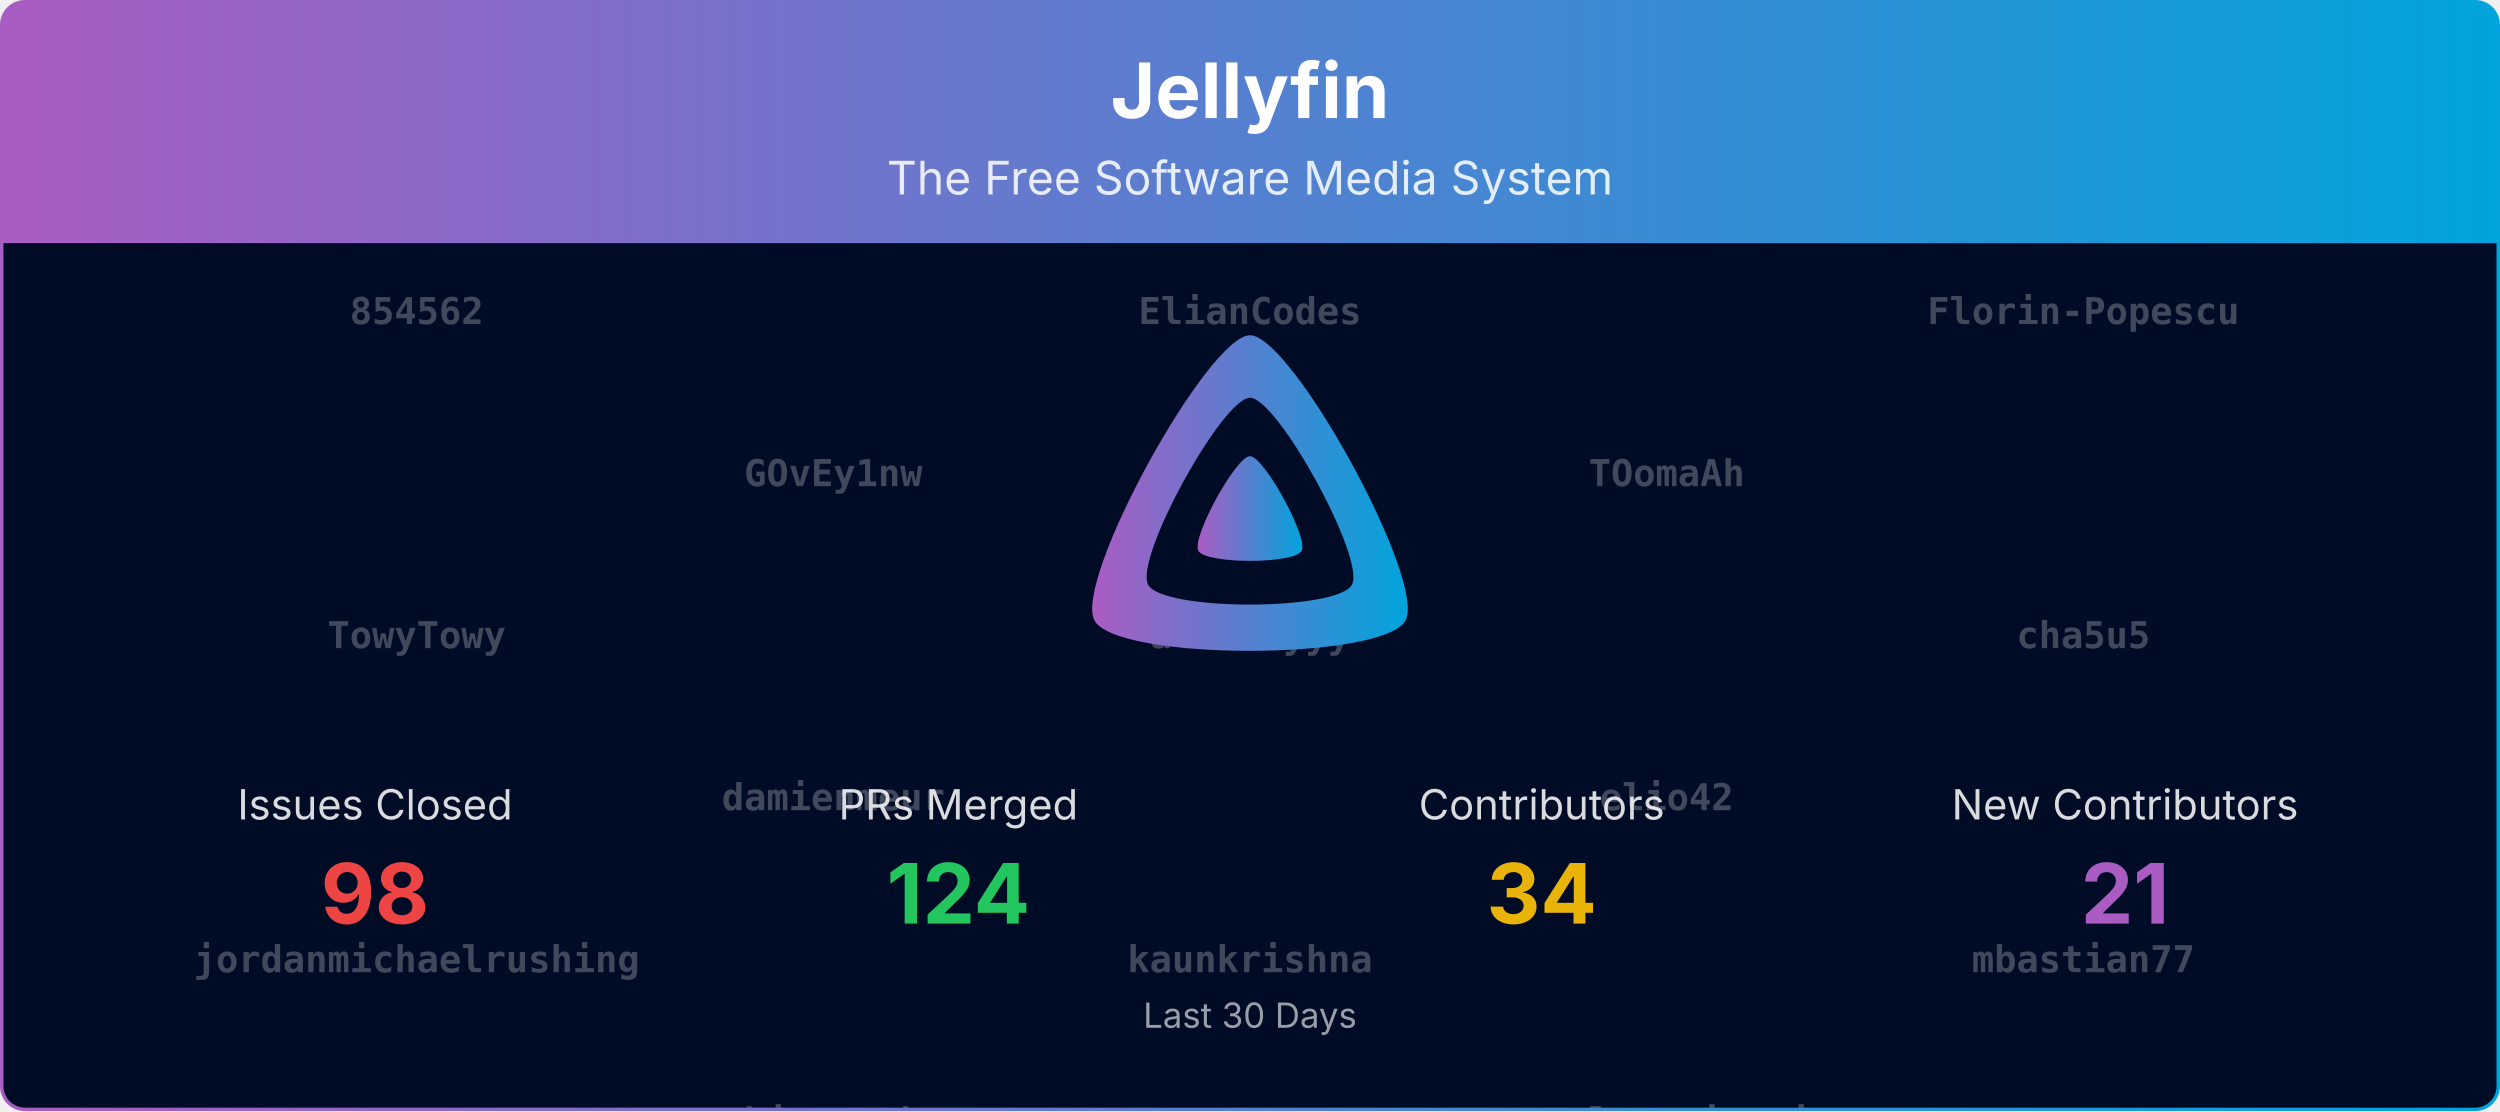
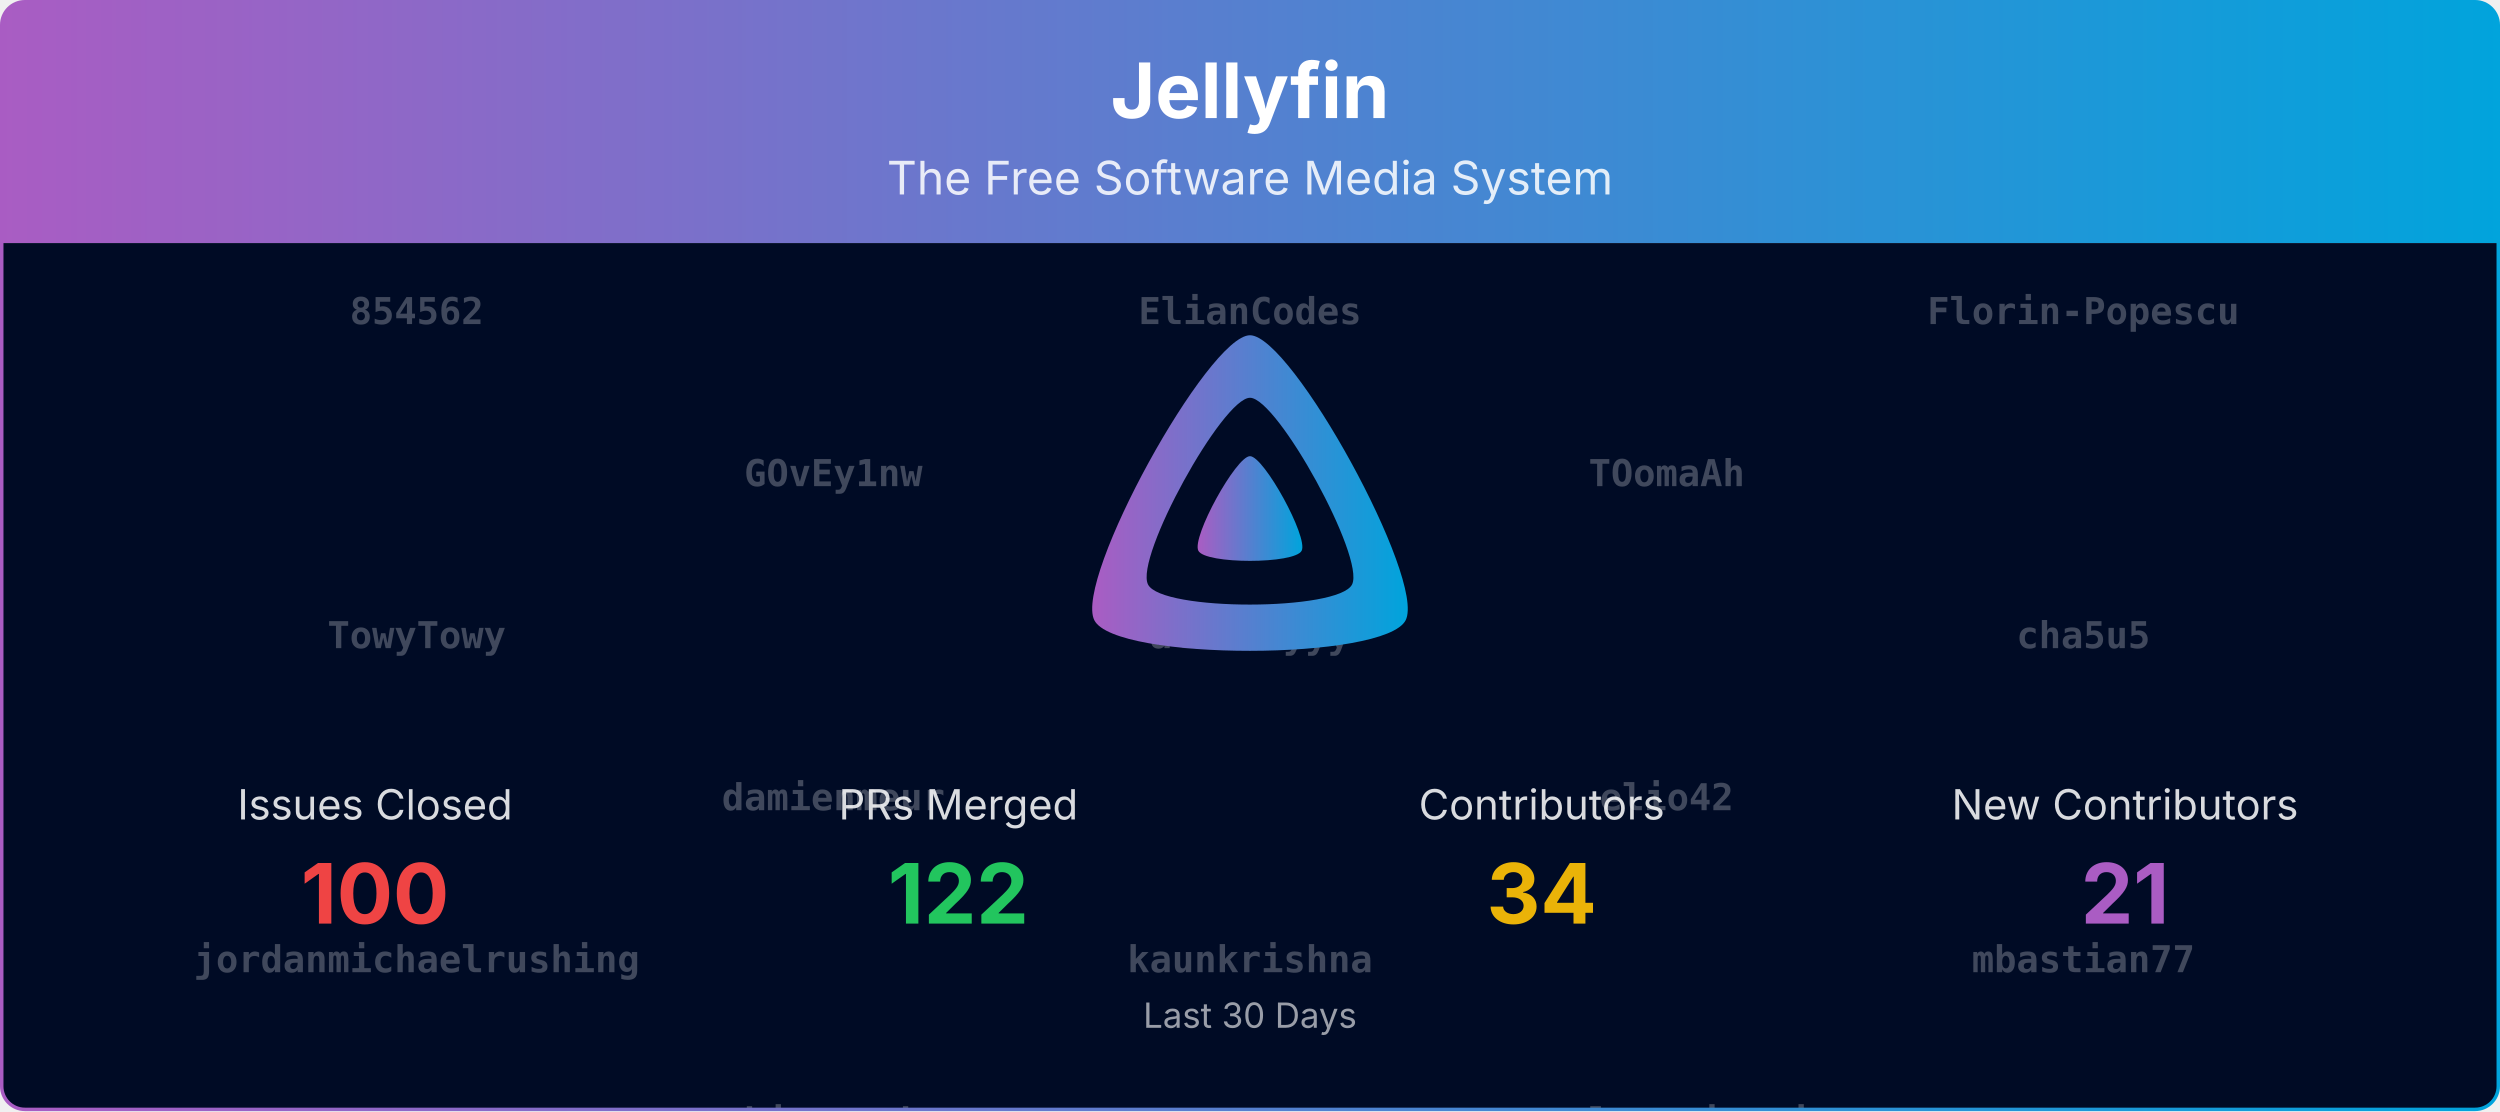
<svg xmlns="http://www.w3.org/2000/svg" viewBox="0 0 1080 480" width="100%" role="img" aria-label="Jellyfin">
  <defs>
    <linearGradient id="banner-jellyfin-grad" x1="0" y1="0" x2="1" y2="0">
      <stop offset="0%" stop-color="#AA5CC3" />
      <stop offset="100%" stop-color="#00A4DC" />
    </linearGradient>
    <clipPath id="banner-jellyfin-grad-clip">
      <rect x="0.75" y="0.75" width="1078.5" height="478.5" rx="10" ry="10" />
    </clipPath>
  </defs>
  <defs>
    <clipPath id="banner-jellyfin-grad-rain-clip">
      <rect x="0.75" y="105" width="1078.5" height="374.25" />
    </clipPath>
  </defs>
  <g clip-path="url(#banner-jellyfin-grad-clip)">
    <path d="M0.75,10.75 A10.0,10.0 0 0 1 10.75,0.75 L1069.25,0.75 A10.0,10.0 0 0 1 1079.25,10.75 L1079.25,105.00 L0.75,105.00 Z" fill="url(#banner-jellyfin-grad)" />
    <text x="540.0" y="51" text-anchor="middle" font-size="33" font-weight="700" font-family="Plus Jakarta Sans, system-ui, -apple-system, Segoe UI, sans-serif" fill="#ffffff">Jellyfin</text>
    <text x="540.0" y="84" text-anchor="middle" font-size="20" font-family="Plus Jakarta Sans, system-ui, -apple-system, Segoe UI, sans-serif" fill="#ffffff" opacity="0.85">The Free Software Media System</text>
    <rect x="0.75" y="105" width="1078.5" height="374.25" fill="#000b25" />
    <g opacity="0.25" clip-path="url(#banner-jellyfin-grad-rain-clip)" font-family="ui-monospace, SFMono-Regular, Menlo, Consolas, monospace" font-size="16" fill="#ffffff" text-anchor="middle">
      <g transform="translate(180.00,105)">
        <g>
          <animateTransform attributeName="transform" type="translate" values="0,-980;0,0" dur="23.33s" begin="-0.00s" repeatCount="indefinite" />
          <text y="35.0" font-weight="700">854562</text>
          <text y="175.0" font-weight="700">TowyTowy</text>
          <text y="315.0" font-weight="700">jordanmichaelrushing</text>
          <text y="455.0" font-weight="700">rlauuzo</text>
          <text y="595.0" font-weight="700">zerafachris</text>
          <text y="735.0">Eneo-org</text>
          <text y="875.0">dkanada</text>
          <text y="1015.0" font-weight="700">854562</text>
          <text y="1155.0" font-weight="700">TowyTowy</text>
          <text y="1295.0" font-weight="700">jordanmichaelrushing</text>
          <text y="1435.0" font-weight="700">rlauuzo</text>
          <text y="1575.0" font-weight="700">zerafachris</text>
          <text y="1715.0">Eneo-org</text>
          <text y="1855.0">dkanada</text>
        </g>
      </g>
      <g transform="translate(540.00,105)">
        <g>
          <animateTransform attributeName="transform" type="translate" values="0,-980;0,0" dur="23.33s" begin="-1.91s" repeatCount="indefinite" />
          <text y="35.0" font-weight="700">ElianCodes</text>
          <text y="175.0" font-weight="700">alchemyyy</text>
          <text y="315.0" font-weight="700">kaunkrishna</text>
          <text y="455.0" font-weight="700">rwebster85</text>
          <text y="595.0">Rant423</text>
          <text y="735.0">renovate[bot]</text>
          <text y="875.0">WizardOfYendor1</text>
          <text y="1015.0" font-weight="700">ElianCodes</text>
          <text y="1155.0" font-weight="700">alchemyyy</text>
          <text y="1295.0" font-weight="700">kaunkrishna</text>
          <text y="1435.0" font-weight="700">rwebster85</text>
          <text y="1575.0">Rant423</text>
          <text y="1715.0">renovate[bot]</text>
          <text y="1855.0">WizardOfYendor1</text>
        </g>
      </g>
      <g transform="translate(900.00,105)">
        <g>
          <animateTransform attributeName="transform" type="translate" values="0,-980;0,0" dur="23.33s" begin="-3.82s" repeatCount="indefinite" />
          <text y="35.0" font-weight="700">Florin-Popescu</text>
          <text y="175.0" font-weight="700">cha5u5</text>
          <text y="315.0" font-weight="700">mbastian77</text>
          <text y="455.0" font-weight="700">sjakub</text>
          <text y="595.0">IDisposable</text>
          <text y="735.0">gnattu</text>
          <text y="875.0">Shadowghost</text>
          <text y="1015.0" font-weight="700">Florin-Popescu</text>
          <text y="1155.0" font-weight="700">cha5u5</text>
          <text y="1295.0" font-weight="700">mbastian77</text>
          <text y="1435.0" font-weight="700">sjakub</text>
          <text y="1575.0">IDisposable</text>
          <text y="1715.0">gnattu</text>
          <text y="1855.0">Shadowghost</text>
        </g>
      </g>
      <g transform="translate(360.00,105)">
        <g>
          <animateTransform attributeName="transform" type="translate" values="0,-980;0,0" dur="23.33s" begin="-5.73s" repeatCount="indefinite" />
          <text y="105.0" font-weight="700">GOvEy1nw</text>
          <text y="245.0" font-weight="700">damienmeur</text>
          <text y="385.0" font-weight="700">obiwantoby</text>
          <text y="525.0" font-weight="700">vavallee</text>
          <text y="665.0">theguymadmax</text>
          <text y="805.0">altqx</text>
          <text y="945.0">LTe</text>
          <text y="1085.0" font-weight="700">GOvEy1nw</text>
          <text y="1225.0" font-weight="700">damienmeur</text>
          <text y="1365.0" font-weight="700">obiwantoby</text>
          <text y="1505.0" font-weight="700">vavallee</text>
          <text y="1645.0">theguymadmax</text>
          <text y="1785.0">altqx</text>
          <text y="1925.0">LTe</text>
        </g>
      </g>
      <g transform="translate(720.00,105)">
        <g>
          <animateTransform attributeName="transform" type="translate" values="0,-980;0,0" dur="23.33s" begin="-7.64s" repeatCount="indefinite" />
          <text y="105.0" font-weight="700">TOomaAh</text>
          <text y="245.0" font-weight="700">elio42</text>
          <text y="385.0" font-weight="700">paoloantinori</text>
          <text y="525.0" font-weight="700">vdatanet</text>
          <text y="665.0">nyanmisaka</text>
          <text y="805.0">TheMelmacian</text>
          <text y="945.0" font-weight="700">854562</text>
          <text y="1085.0" font-weight="700">TOomaAh</text>
          <text y="1225.0" font-weight="700">elio42</text>
          <text y="1365.0" font-weight="700">paoloantinori</text>
          <text y="1505.0" font-weight="700">vdatanet</text>
          <text y="1645.0">nyanmisaka</text>
          <text y="1785.0">TheMelmacian</text>
          <text y="1925.0" font-weight="700">854562</text>
        </g>
      </g>
    </g>
    <g transform="translate(465.00,138.00) scale(0.29297)">
      <path fill="url(#banner-jellyfin-grad)" fill-rule="evenodd" d="M256,23.3c-61.6,0-259.8,359.4-229.6,420.1s429.3,60,459.2,0S317.6,23.3,256,23.3zM406.5,390.8c-19.6,39.3-281.1,39.8-300.9,0s110.1-275.3,150.4-275.3S426.1,351.4,406.5,390.8z" />
      <path fill="url(#banner-jellyfin-grad)" d="M256,201.6c-20.4,0-86.2,119.3-76.2,139.4s142.5,19.9,152.4,0S276.5,201.6,256,201.6z" />
    </g>
    <text x="162.0" y="354.0" text-anchor="middle" font-size="18" font-family="Plus Jakarta Sans, system-ui, -apple-system, Segoe UI, sans-serif" fill="#ffffff" opacity="0.85">Issues Closed</text>
-     <text x="162.0" y="399.0" text-anchor="middle" font-size="36" font-weight="700" font-family="Plus Jakarta Sans, system-ui, -apple-system, Segoe UI, sans-serif" fill="#ef4444">98</text>
+     <text x="162.0" y="399.0" text-anchor="middle" font-size="36" font-weight="700" font-family="Plus Jakarta Sans, system-ui, -apple-system, Segoe UI, sans-serif" fill="#ef4444">100</text>
    <text x="414.0" y="354.0" text-anchor="middle" font-size="18" font-family="Plus Jakarta Sans, system-ui, -apple-system, Segoe UI, sans-serif" fill="#ffffff" opacity="0.85">PRs Merged</text>
-     <text x="414.0" y="399.0" text-anchor="middle" font-size="36" font-weight="700" font-family="Plus Jakarta Sans, system-ui, -apple-system, Segoe UI, sans-serif" fill="#22c55e">124</text>
+     <text x="414.0" y="399.0" text-anchor="middle" font-size="36" font-weight="700" font-family="Plus Jakarta Sans, system-ui, -apple-system, Segoe UI, sans-serif" fill="#22c55e">122</text>
    <text x="666.0" y="354.0" text-anchor="middle" font-size="18" font-family="Plus Jakarta Sans, system-ui, -apple-system, Segoe UI, sans-serif" fill="#ffffff" opacity="0.85">Contributors</text>
    <text x="666.0" y="399.0" text-anchor="middle" font-size="36" font-weight="700" font-family="Plus Jakarta Sans, system-ui, -apple-system, Segoe UI, sans-serif" fill="#eab308">34</text>
    <text x="918.0" y="354.0" text-anchor="middle" font-size="18" font-family="Plus Jakarta Sans, system-ui, -apple-system, Segoe UI, sans-serif" fill="#ffffff" opacity="0.85">New Contributors</text>
    <text x="918.0" y="399.0" text-anchor="middle" font-size="36" font-weight="700" font-family="Plus Jakarta Sans, system-ui, -apple-system, Segoe UI, sans-serif" fill="#AA5CC3">21</text>
    <text x="540.0" y="444.0" text-anchor="middle" font-size="15" font-family="Plus Jakarta Sans, system-ui, -apple-system, Segoe UI, sans-serif" fill="#ffffff" opacity="0.6">Last 30 Days</text>
  </g>
  <rect x="0.75" y="0.75" width="1078.5" height="478.5" rx="10" ry="10" fill="none" stroke="url(#banner-jellyfin-grad)" stroke-width="1.5" />
</svg>
